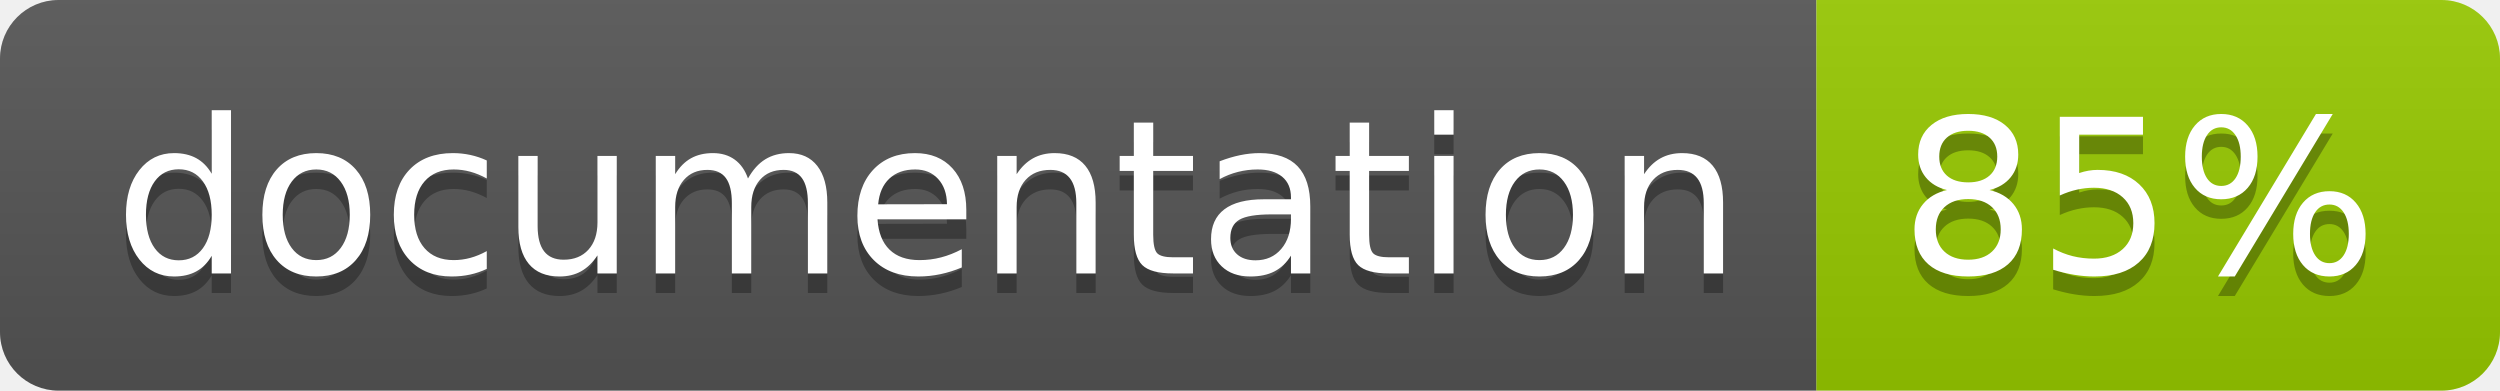
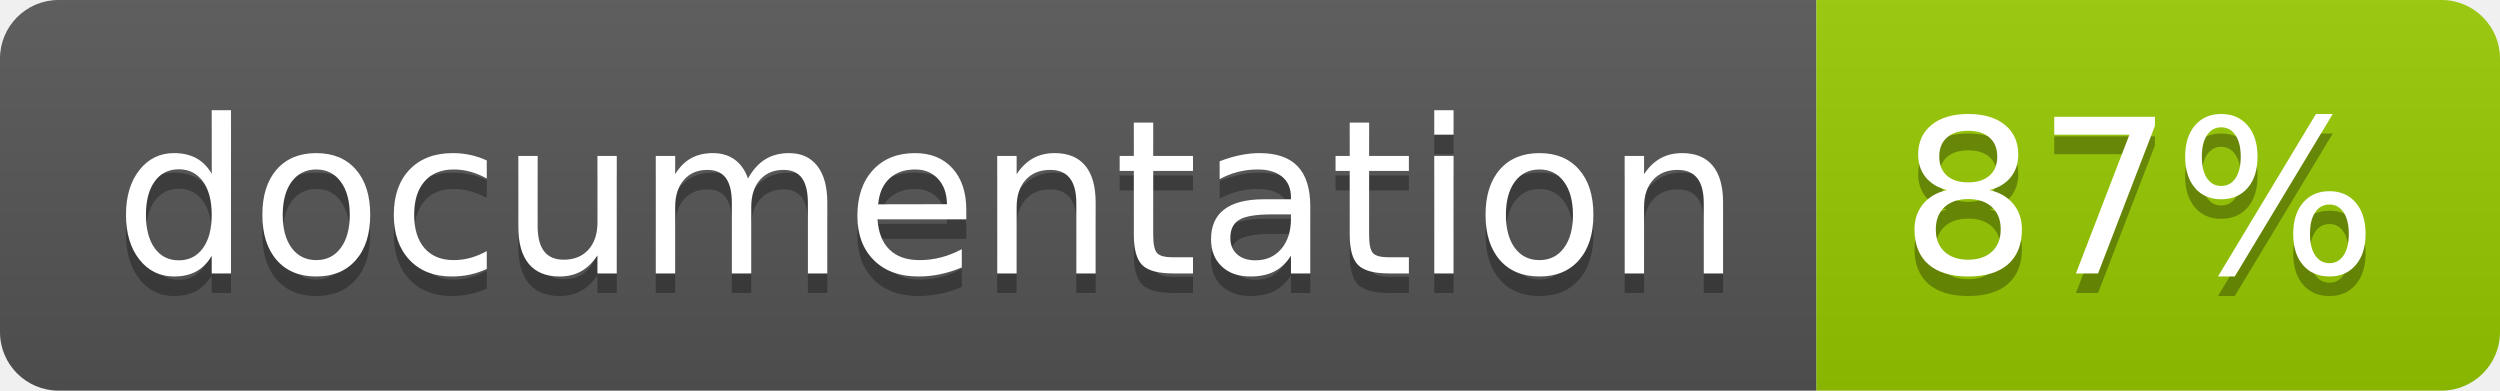
<svg xmlns="http://www.w3.org/2000/svg" width="128" height="20">
  <linearGradient id="b" x2="0" y2="100%">
    <stop offset="0" stop-color="#bbb" stop-opacity=".1" />
    <stop offset="1" stop-opacity=".1" />
  </linearGradient>
  <clipPath id="a">
    <rect width="128" height="20" rx="3" fill="#fff" />
  </clipPath>
  <g clip-path="url(#a)">
    <path fill="#555" d="M0 0h93v20H0z" />
    <path fill="#97CA00" d="M93 0h35v20H93z" />
    <path fill="url(#b)" d="M0 0h128v20H0z" />
  </g>
  <g fill="#fff" text-anchor="middle" font-family="DejaVu Sans,Verdana,Geneva,sans-serif" font-size="110">
    <text x="475" y="150" fill="#010101" fill-opacity=".3" transform="scale(.1)" textLength="830">
      documentation
    </text>
    <text x="475" y="140" transform="scale(.1)" textLength="830">
      documentation
    </text>
    <text x="1095" y="150" fill="#010101" fill-opacity=".3" transform="scale(.1)" textLength="250">
-       85%
+       87%
    </text>
    <text x="1095" y="140" transform="scale(.1)" textLength="250">
-       85%
+       87%
    </text>
  </g>
</svg>
